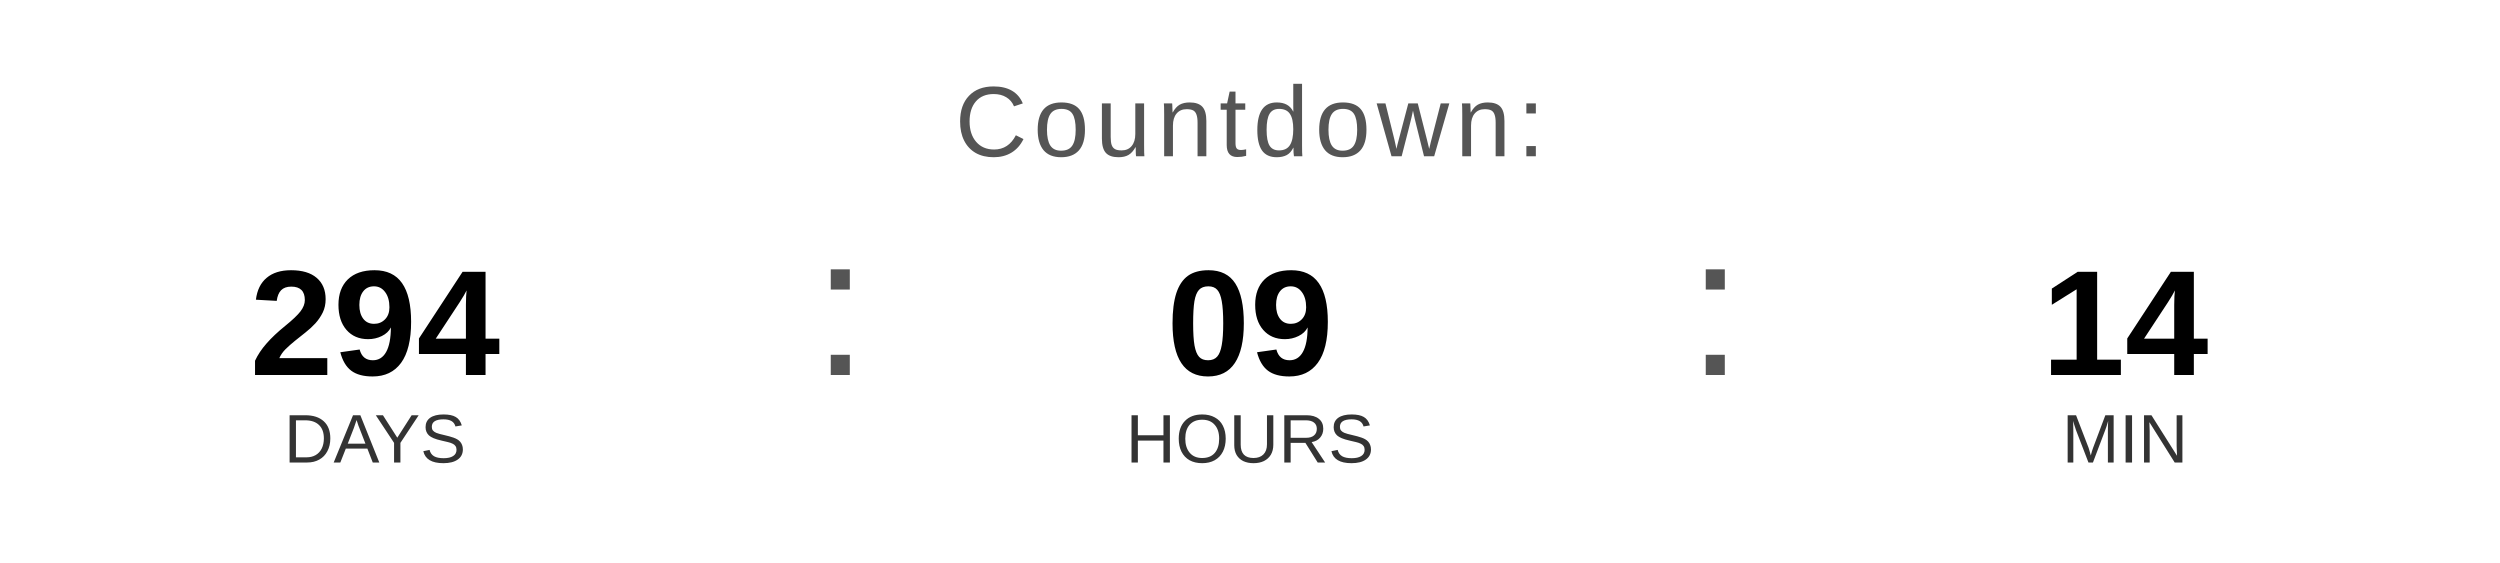
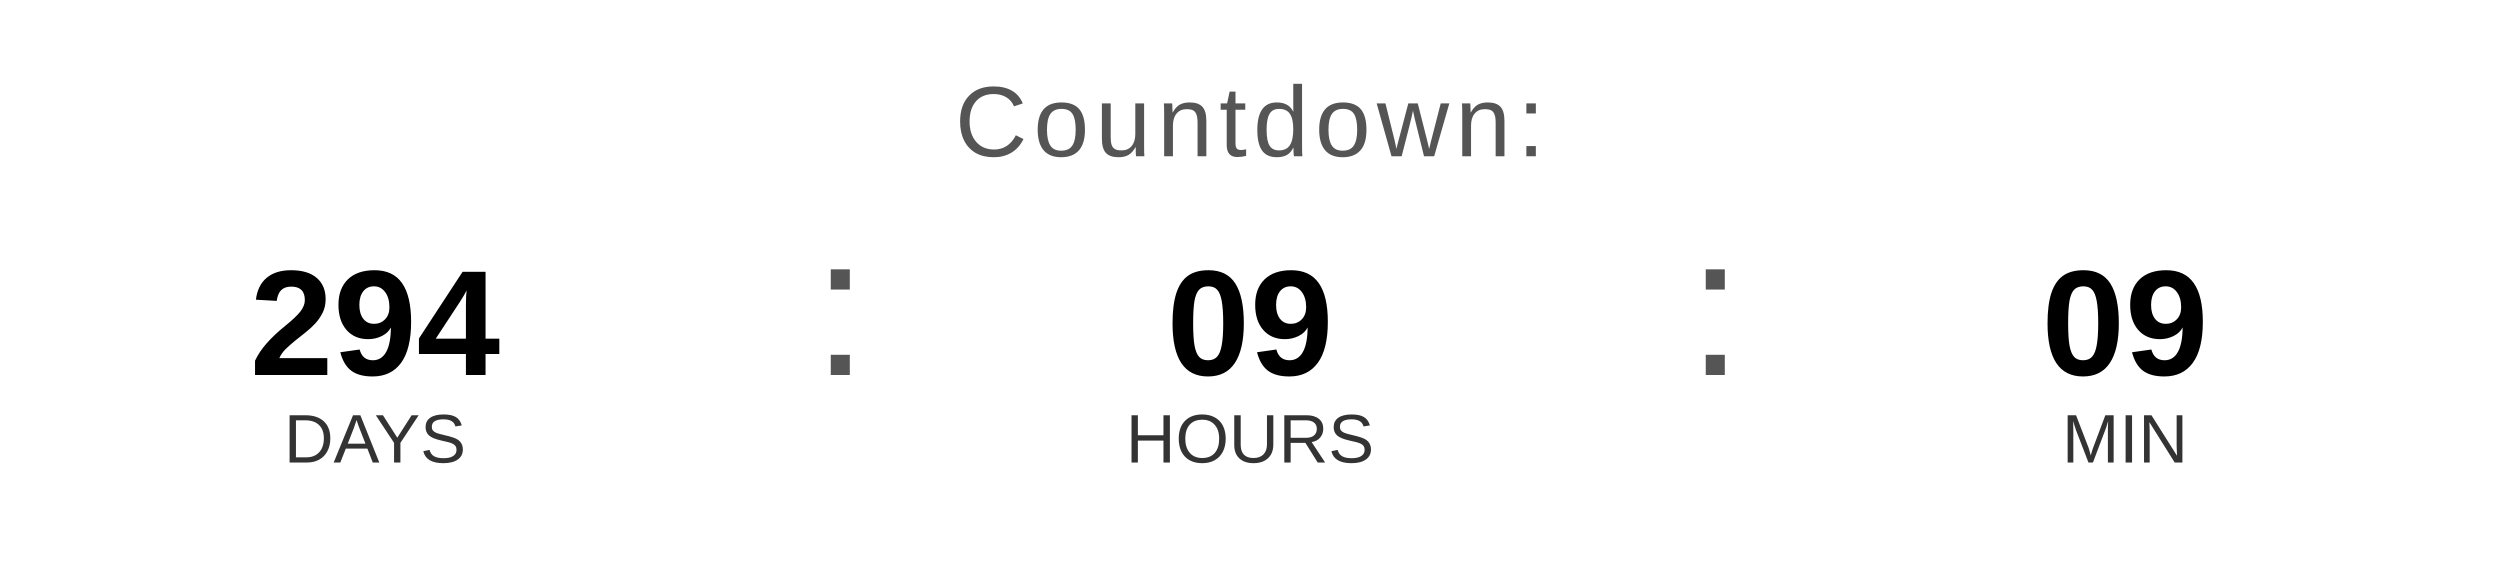
<svg xmlns="http://www.w3.org/2000/svg" width="400" height="90" viewBox="0 0 400 90">
  <text x="200" y="25" font-family="Arial, Helvetica, sans-serif" font-size="16" fill="#555555" text-anchor="middle" letter-spacing="1">
    Countdown:
  </text>
  <text x="60" y="60" font-family="Arial, Helvetica, sans-serif" font-size="24" font-weight="bold" fill="#000000" text-anchor="middle">294</text>
  <text x="60" y="74" font-family="Arial, Helvetica, sans-serif" font-size="11" fill="#333333" text-anchor="middle">DAYS</text>
  <text x="130" y="60" font-family="Arial, sans-serif" font-size="32" fill="#555555">:</text>
  <text x="200" y="60" font-family="Arial, Helvetica, sans-serif" font-size="24" font-weight="bold" fill="#000000" text-anchor="middle">09</text>
  <text x="200" y="74" font-family="Arial, Helvetica, sans-serif" font-size="11" fill="#333333" text-anchor="middle">HOURS</text>
  <text x="270" y="60" font-family="Arial, sans-serif" font-size="32" fill="#555555">:</text>
-   <text x="340" y="60" font-family="Arial, Helvetica, sans-serif" font-size="24" font-weight="bold" fill="#000000" text-anchor="middle">14</text>
+   <text x="340" y="60" font-family="Arial, Helvetica, sans-serif" font-size="24" font-weight="bold" fill="#000000" text-anchor="middle">09</text>
  <text x="340" y="74" font-family="Arial, Helvetica, sans-serif" font-size="11" fill="#333333" text-anchor="middle">MIN</text>
</svg>
